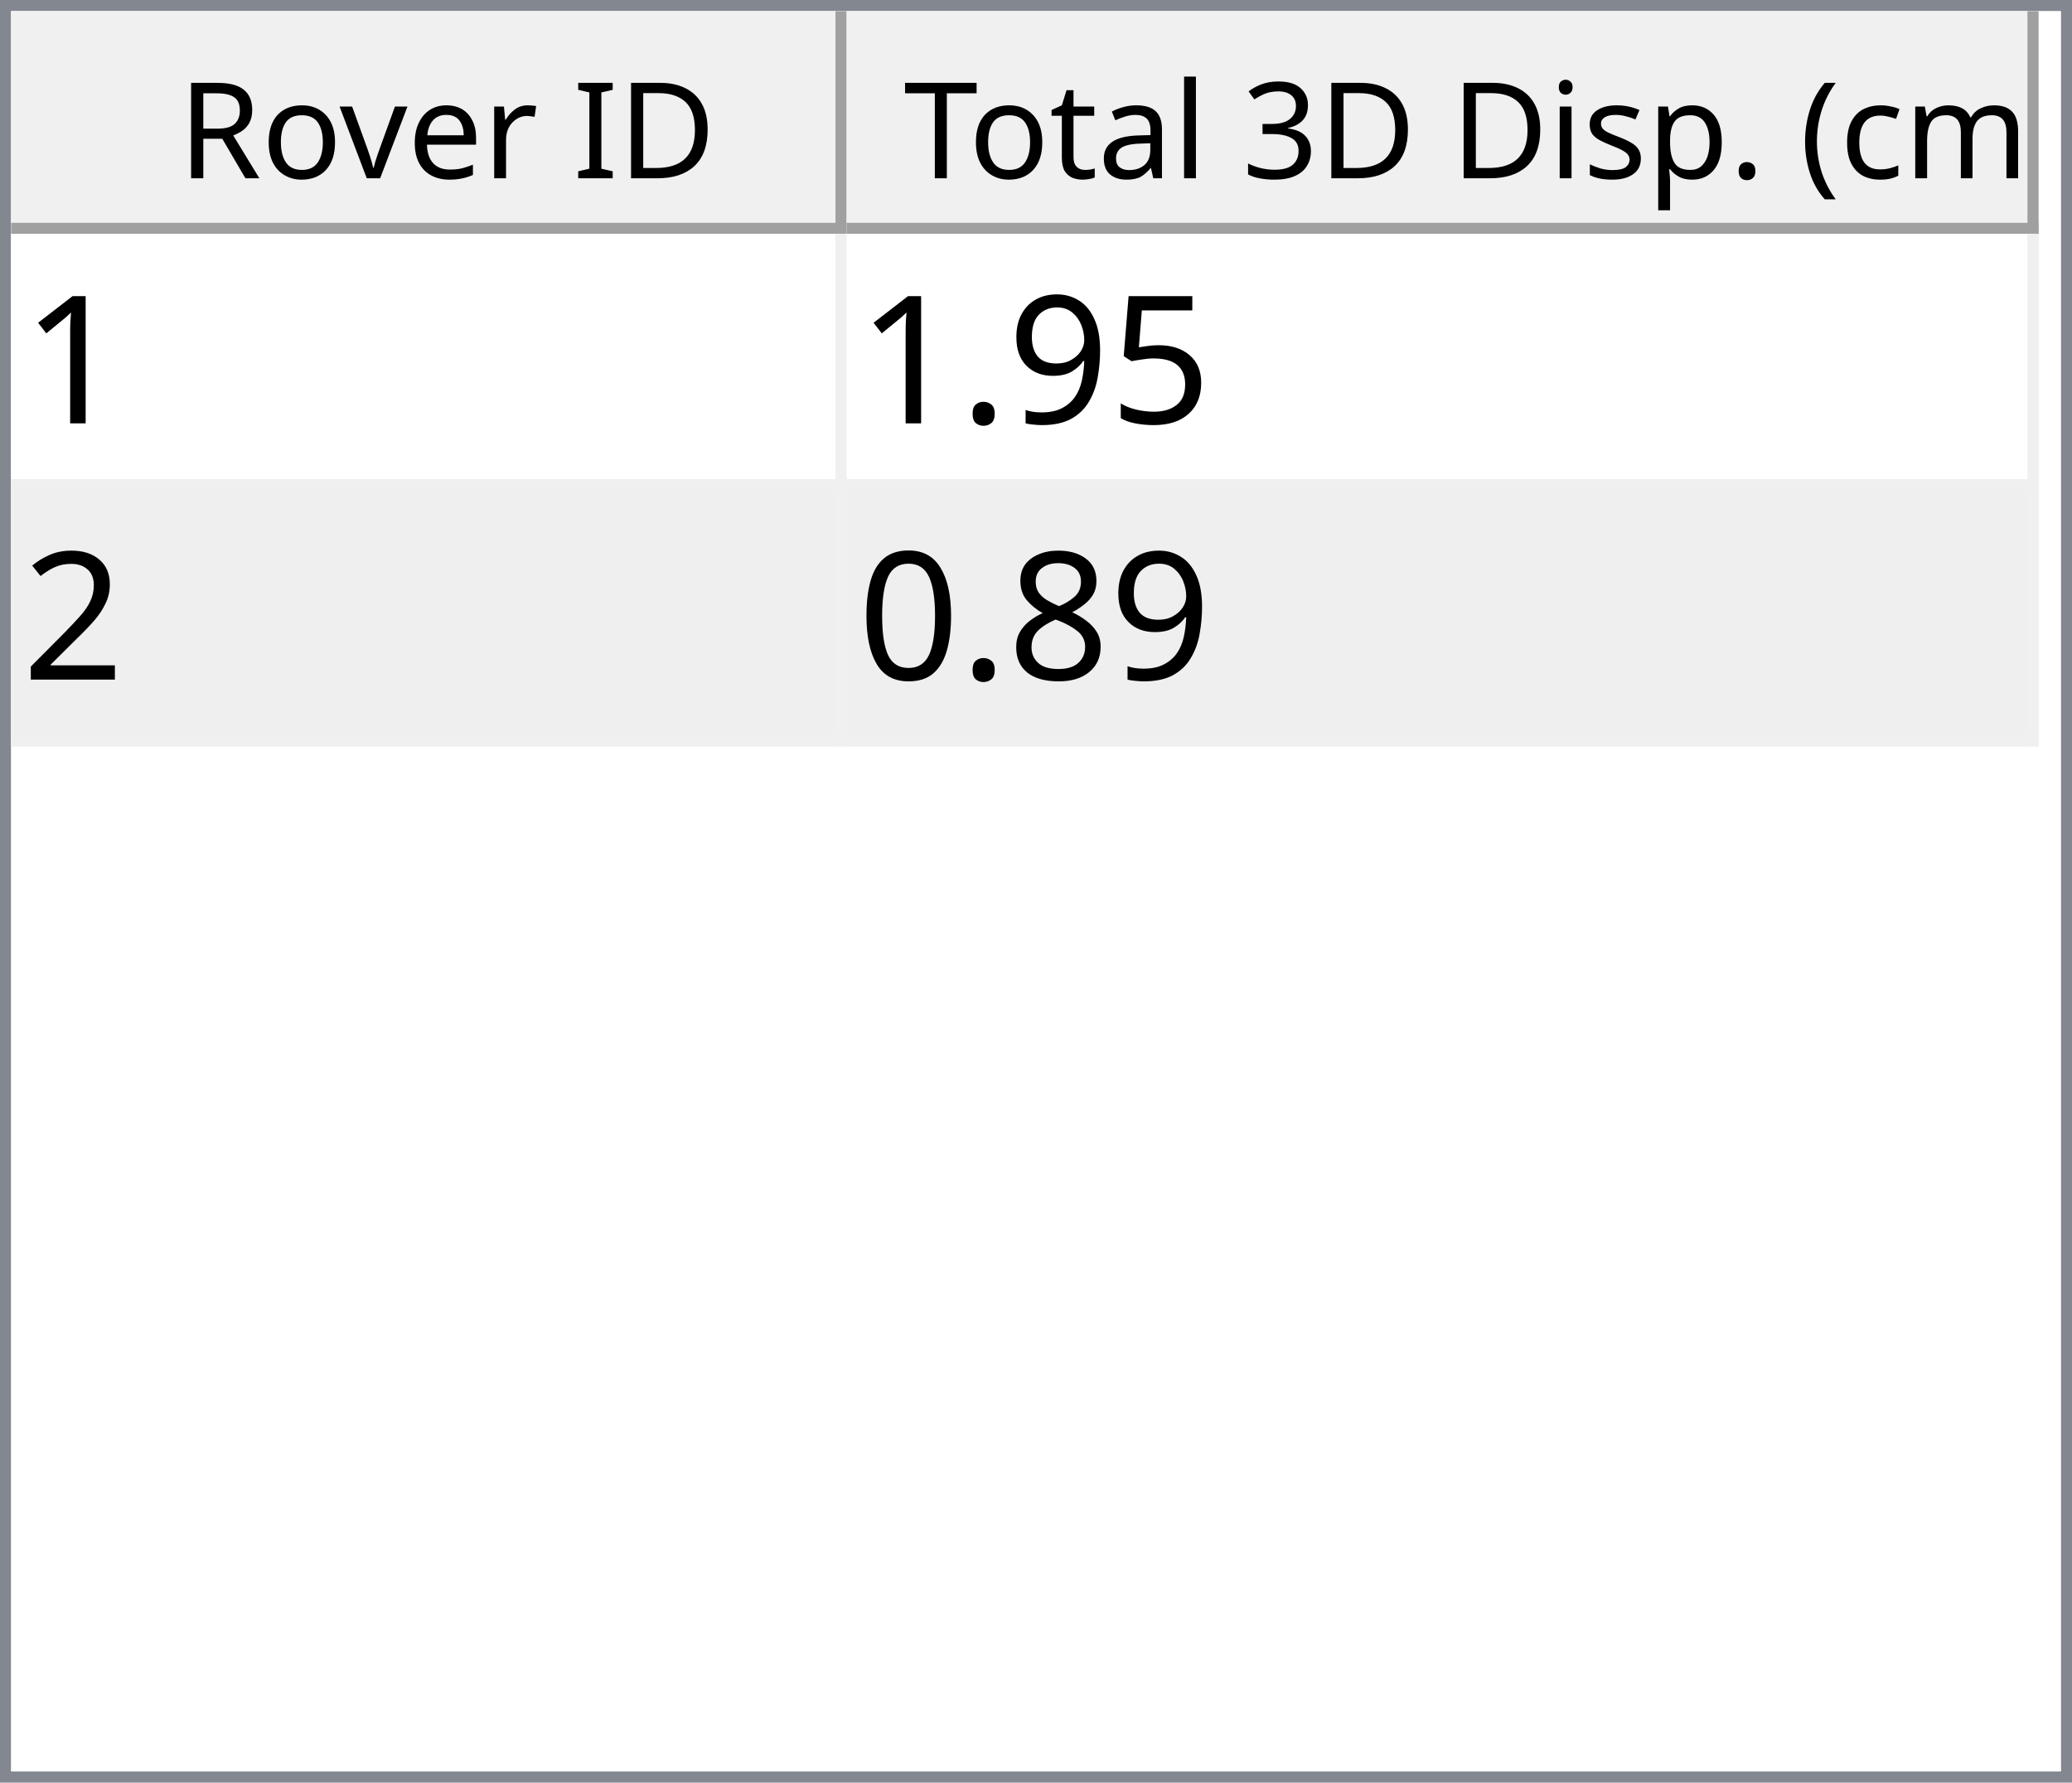
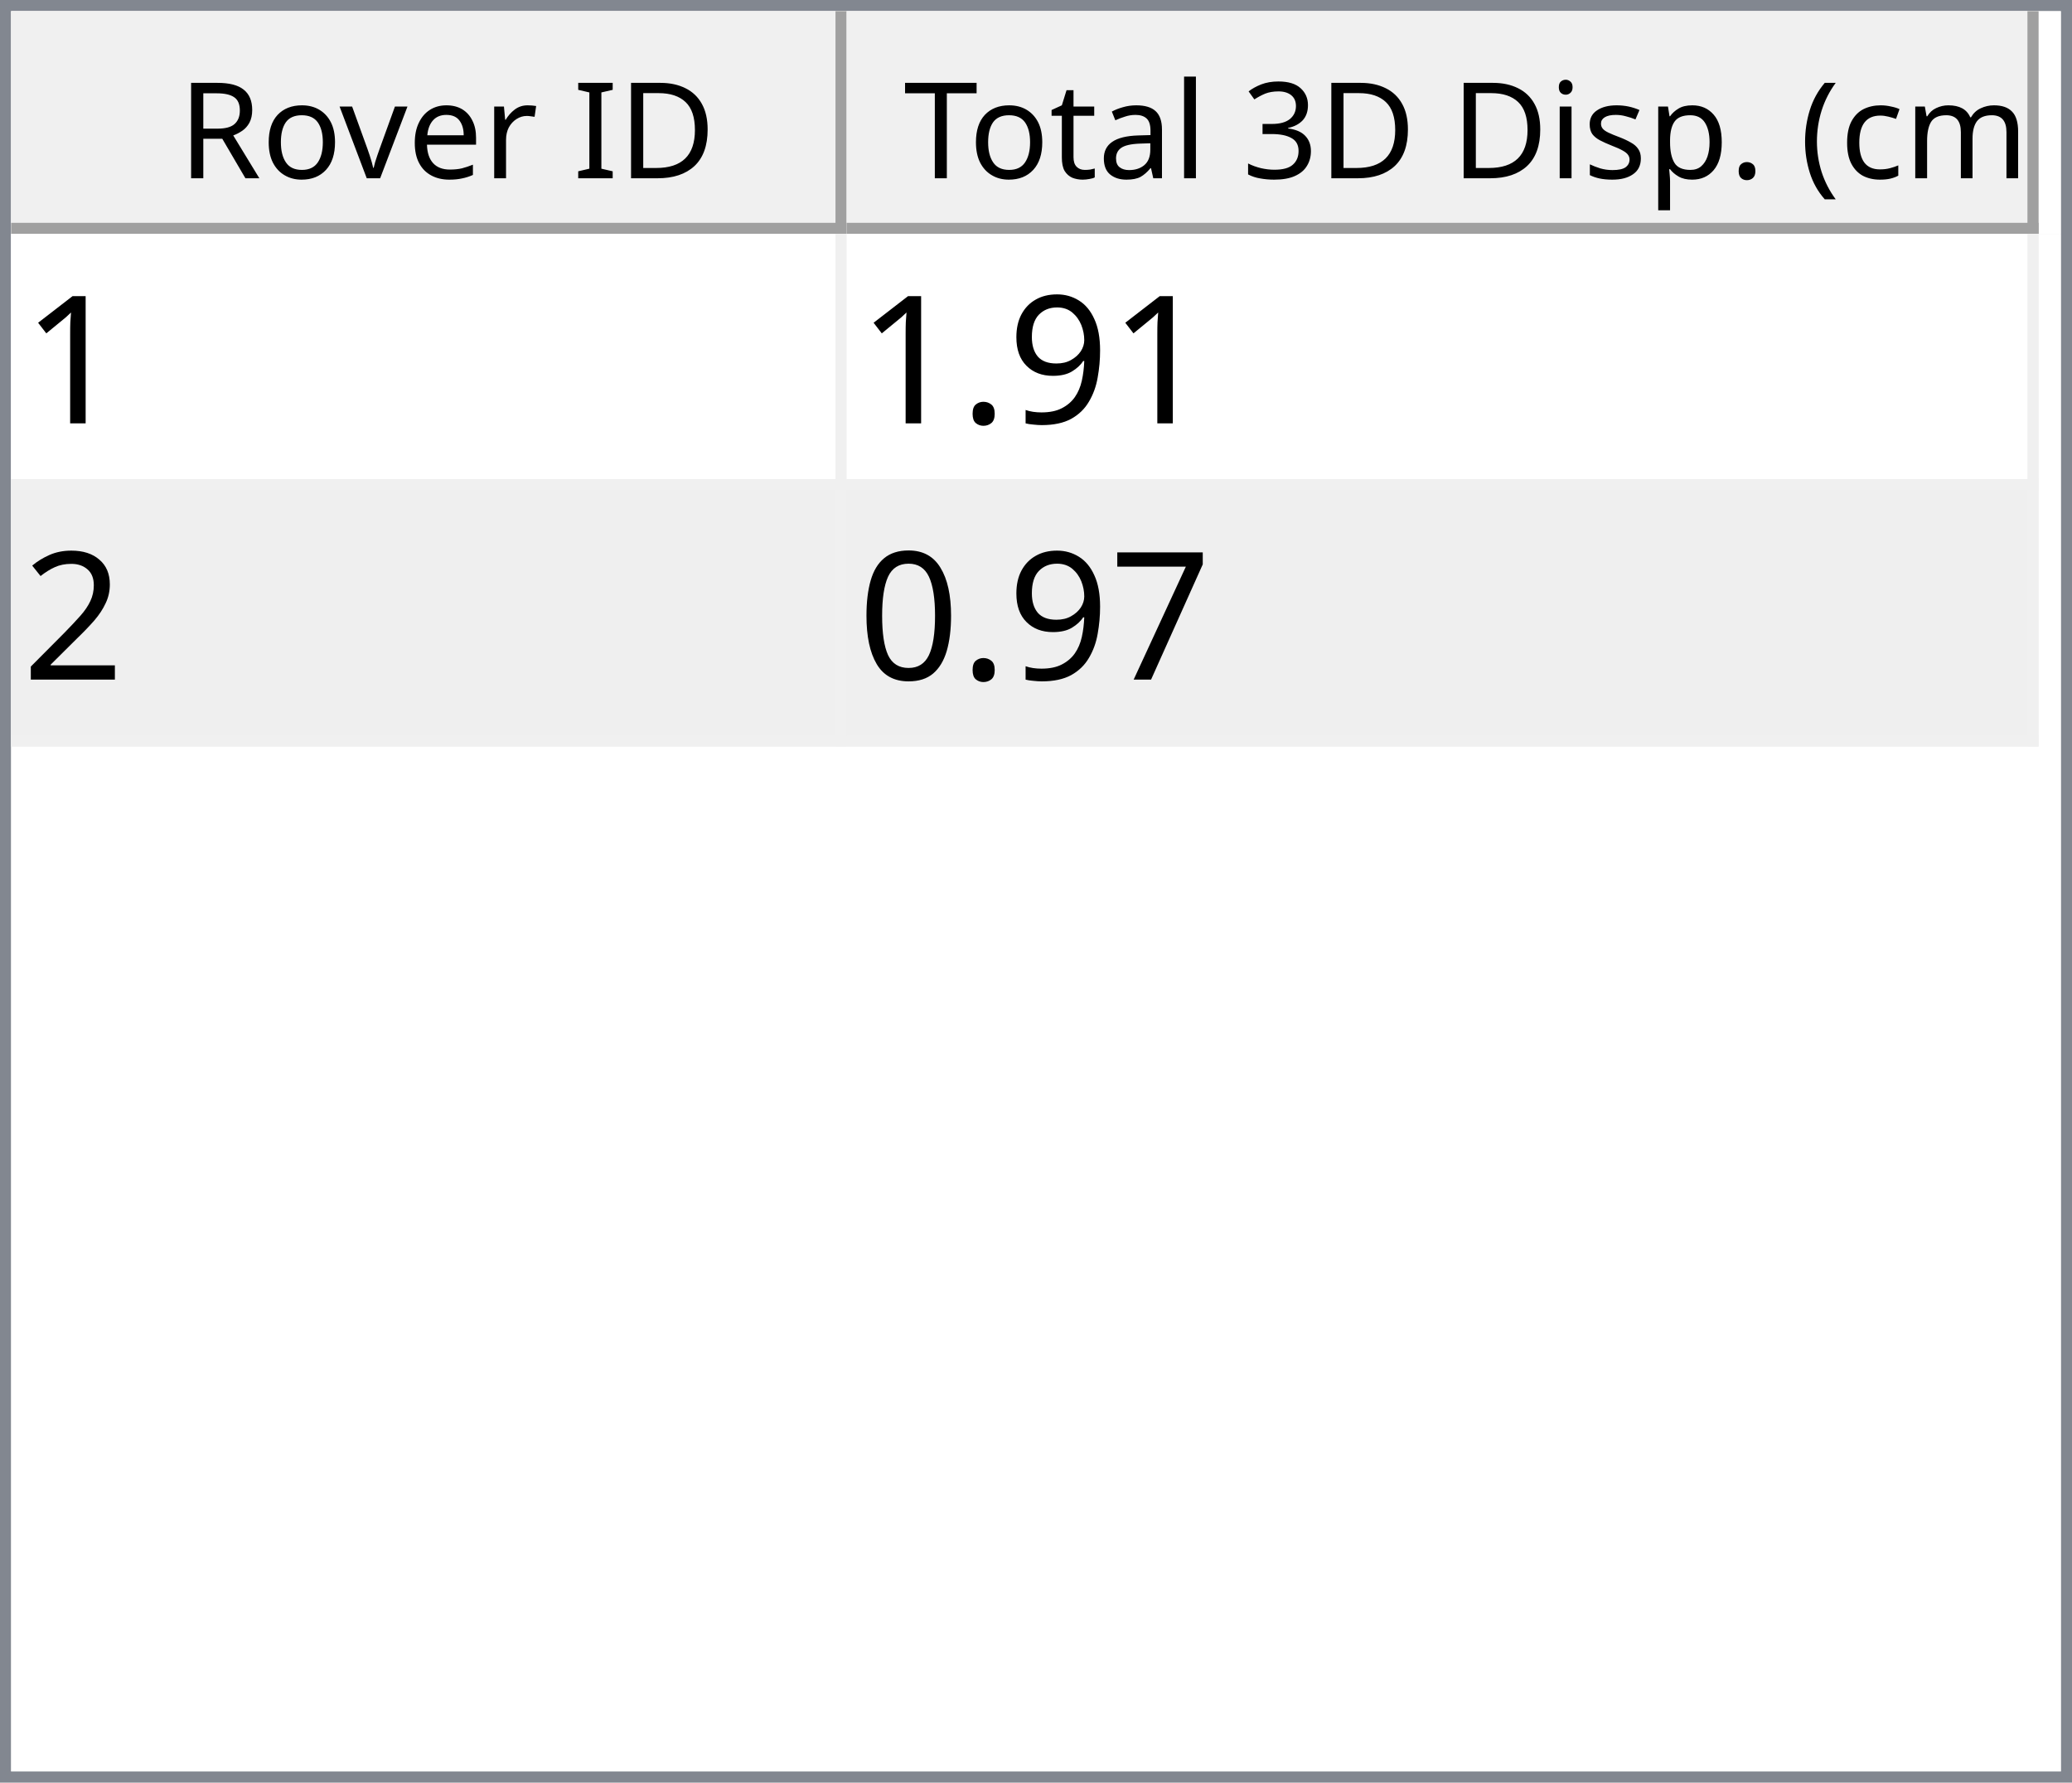
<svg xmlns="http://www.w3.org/2000/svg" style="fill-opacity:1; color-rendering:auto; color-interpolation:auto; text-rendering:auto; stroke:black; stroke-linecap:square; stroke-miterlimit:10; shape-rendering:auto; stroke-opacity:1; fill:black; stroke-dasharray:none; font-weight:normal; stroke-width:1; font-family:'Dialog'; font-style:normal; stroke-linejoin:miter; font-size:12px; stroke-dashoffset:0; image-rendering:auto;" width="186" height="160">
  <defs id="genericDefs" />
  <g>
    <defs id="defs1">
      <clipPath clipPathUnits="userSpaceOnUse" id="clipPath1">
        <path d="M0 0 L186 0 L186 160 L0 160 L0 0 Z" />
      </clipPath>
      <clipPath clipPathUnits="userSpaceOnUse" id="clipPath2">
        <path d="M0 0 L0 160 L186 160 L186 0 Z" />
      </clipPath>
      <clipPath clipPathUnits="userSpaceOnUse" id="clipPath3">
        <path d="M0 0 L0 20 L184 20 L184 0 Z" />
      </clipPath>
      <clipPath clipPathUnits="userSpaceOnUse" id="clipPath4">
        <path d="M0 0 L0 20 L75 20 L75 0 Z" />
      </clipPath>
      <clipPath clipPathUnits="userSpaceOnUse" id="clipPath5">
        <path d="M1 1 L1 19 L74 19 L74 1 Z" />
      </clipPath>
      <clipPath clipPathUnits="userSpaceOnUse" id="clipPath6">
        <path d="M0 0 L0 18 L73 18 L73 0 Z" />
      </clipPath>
      <clipPath clipPathUnits="userSpaceOnUse" id="clipPath7">
        <path d="M-0.5 -0.5 L-0.5 19.5 L74.5 19.5 L74.5 -0.5 Z" />
      </clipPath>
      <clipPath clipPathUnits="userSpaceOnUse" id="clipPath8">
        <path d="M0 0 L0 20 L107 20 L107 0 Z" />
      </clipPath>
      <clipPath clipPathUnits="userSpaceOnUse" id="clipPath9">
        <path d="M1 1 L1 19 L106 19 L106 1 Z" />
      </clipPath>
      <clipPath clipPathUnits="userSpaceOnUse" id="clipPath10">
        <path d="M0 0 L0 18 L105 18 L105 0 Z" />
      </clipPath>
      <clipPath clipPathUnits="userSpaceOnUse" id="clipPath11">
        <path d="M-0.5 -0.5 L-0.5 19.5 L106.5 19.5 L106.5 -0.5 Z" />
      </clipPath>
      <clipPath clipPathUnits="userSpaceOnUse" id="clipPath12">
        <path d="M0 0 L0 138 L184 138 L184 0 Z" />
      </clipPath>
      <clipPath clipPathUnits="userSpaceOnUse" id="clipPath13">
        <path d="M0 0 L0 46 L182 46 L182 0 Z" />
      </clipPath>
      <clipPath clipPathUnits="userSpaceOnUse" id="clipPath14">
        <path d="M-0.5 -0.5 L-0.5 45.5 L181.5 45.5 L181.5 -0.5 Z" />
      </clipPath>
      <clipPath clipPathUnits="userSpaceOnUse" id="clipPath15">
        <path d="M0 0 L0 22 L74 22 L74 0 Z" />
      </clipPath>
      <clipPath clipPathUnits="userSpaceOnUse" id="clipPath16">
        <path d="M0 0 L0 22 L106 22 L106 0 Z" />
      </clipPath>
      <font horiz-adv-x="64.551" id="font1">
        <font-face ascent="107.91" descent="25.098" units-per-em="100" style="font-style:normal; font-family:Segoe UI; font-weight:normal;" />
        <missing-glyph horiz-adv-x="64.551" d="M8.109 0 L8.109 68.266 L56.453 68.266 L56.453 0 L8.109 0 ZM15.328 7.234 L49.219 7.234 L49.219 61.031 L15.328 61.031 L15.328 7.234 Z" />
        <glyph unicode="D" horiz-adv-x="70.117" d="M9.188 0 L9.188 70.016 L28.516 70.016 Q65.531 70.016 65.531 35.891 Q65.531 19.672 55.25 9.836 Q44.969 0 27.734 0 L9.188 0 ZM17.391 62.594 L17.391 7.422 L27.828 7.422 Q41.609 7.422 49.273 14.797 Q56.938 22.172 56.938 35.688 Q56.938 62.594 28.328 62.594 L17.391 62.594 Z" />
        <glyph unicode="I" horiz-adv-x="26.611" d="M17.391 0 L9.188 0 L9.188 70.016 L17.391 70.016 L17.391 0 Z" />
        <glyph unicode=" " horiz-adv-x="27.393" d="" />
        <glyph unicode="r" horiz-adv-x="34.766" d="M34.188 41.891 Q32.078 43.5 28.125 43.5 Q23 43.5 19.555 38.672 Q16.109 33.844 16.109 25.484 L16.109 0 L8.109 0 L8.109 50 L16.109 50 L16.109 39.703 L16.312 39.703 Q18.016 44.969 21.531 47.922 Q25.047 50.875 29.391 50.875 Q32.516 50.875 34.188 50.203 L34.188 41.891 Z" />
        <glyph unicode="e" horiz-adv-x="52.295" d="M48.297 23 L12.984 23 Q13.188 14.656 17.484 10.109 Q21.781 5.562 29.297 5.562 Q37.75 5.562 44.828 11.141 L44.828 3.609 Q38.234 -1.172 27.391 -1.172 Q16.797 -1.172 10.742 5.641 Q4.688 12.453 4.688 24.812 Q4.688 36.469 11.305 43.82 Q17.922 51.172 27.734 51.172 Q37.547 51.172 42.922 44.828 Q48.297 38.484 48.297 27.203 L48.297 23 ZM40.094 29.781 Q40.047 36.719 36.75 40.578 Q33.453 44.438 27.594 44.438 Q21.922 44.438 17.969 40.383 Q14.016 36.328 13.094 29.781 L40.094 29.781 Z" />
        <glyph unicode="v" horiz-adv-x="47.9" d="M47.406 50 L27.484 0 L19.625 0 L0.688 50 L9.469 50 L22.172 13.672 Q23.578 9.672 23.922 6.688 L24.125 6.688 Q24.609 10.453 25.688 13.484 L38.969 50 L47.406 50 Z" />
        <glyph unicode="o" horiz-adv-x="58.594" d="M29 -1.172 Q17.922 -1.172 11.305 5.836 Q4.688 12.844 4.688 24.422 Q4.688 37.016 11.57 44.094 Q18.453 51.172 30.172 51.172 Q41.359 51.172 47.633 44.289 Q53.906 37.406 53.906 25.203 Q53.906 13.234 47.141 6.031 Q40.375 -1.172 29 -1.172 ZM29.594 44.438 Q21.875 44.438 17.383 39.188 Q12.891 33.938 12.891 24.703 Q12.891 15.828 17.43 10.695 Q21.969 5.562 29.594 5.562 Q37.359 5.562 41.531 10.594 Q45.703 15.625 45.703 24.906 Q45.703 34.281 41.531 39.359 Q37.359 44.438 29.594 44.438 Z" />
        <glyph unicode="R" horiz-adv-x="59.814" d="M59.375 0 L49.609 0 L37.891 19.625 Q36.281 22.359 34.766 24.289 Q33.25 26.219 31.664 27.438 Q30.078 28.656 28.25 29.219 Q26.422 29.781 24.125 29.781 L17.391 29.781 L17.391 0 L9.188 0 L9.188 70.016 L30.078 70.016 Q34.672 70.016 38.555 68.867 Q42.438 67.719 45.289 65.375 Q48.141 63.031 49.758 59.547 Q51.375 56.062 51.375 51.375 Q51.375 47.703 50.273 44.656 Q49.172 41.609 47.148 39.211 Q45.125 36.812 42.266 35.133 Q39.406 33.453 35.844 32.516 L35.844 32.328 Q37.594 31.547 38.891 30.547 Q40.188 29.547 41.359 28.18 Q42.531 26.812 43.68 25.078 Q44.828 23.344 46.234 21.047 L59.375 0 ZM17.391 62.594 L17.391 37.203 L28.516 37.203 Q31.594 37.203 34.203 38.133 Q36.812 39.062 38.719 40.797 Q40.625 42.531 41.703 45.047 Q42.781 47.562 42.781 50.688 Q42.781 56.297 39.141 59.445 Q35.5 62.594 28.609 62.594 L17.391 62.594 Z" />
        <glyph unicode=")" horiz-adv-x="30.176" d="M8.297 -15.922 L1.172 -15.922 Q16.406 2.344 16.406 26.812 Q16.406 51.469 1.078 70.016 L8.297 70.016 Q23.531 52.156 23.531 26.703 Q23.531 1.375 8.297 -15.922 Z" />
        <glyph unicode="m" horiz-adv-x="86.133" d="M79.109 0 L71.094 0 L71.094 28.719 Q71.094 37.016 68.531 40.727 Q65.969 44.438 59.906 44.438 Q54.781 44.438 51.195 39.75 Q47.609 35.062 47.609 28.516 L47.609 0 L39.594 0 L39.594 29.688 Q39.594 44.438 28.219 44.438 Q22.953 44.438 19.531 40.016 Q16.109 35.594 16.109 28.516 L16.109 0 L8.109 0 L8.109 50 L16.109 50 L16.109 42.094 L16.312 42.094 Q21.625 51.172 31.844 51.172 Q36.969 51.172 40.773 48.312 Q44.578 45.453 46 40.828 Q51.562 51.172 62.594 51.172 Q79.109 51.172 79.109 30.812 L79.109 0 Z" />
        <glyph unicode="c" horiz-adv-x="46.191" d="M42.188 2.297 Q36.422 -1.172 28.516 -1.172 Q17.828 -1.172 11.258 5.789 Q4.688 12.75 4.688 23.828 Q4.688 36.188 11.766 43.68 Q18.844 51.172 30.672 51.172 Q37.25 51.172 42.281 48.734 L42.281 40.531 Q36.719 44.438 30.375 44.438 Q22.703 44.438 17.797 38.945 Q12.891 33.453 12.891 24.516 Q12.891 15.719 17.508 10.641 Q22.125 5.562 29.891 5.562 Q36.422 5.562 42.188 9.906 L42.188 2.297 Z" />
        <glyph unicode="(" horiz-adv-x="30.176" d="M29.109 -15.922 L21.969 -15.922 Q6.844 1.375 6.844 26.703 Q6.844 52.156 21.969 70.016 L29.203 70.016 Q13.875 51.469 13.875 26.812 Q13.875 2.344 29.109 -15.922 Z" />
        <glyph unicode="." horiz-adv-x="21.68" d="M10.891 -1.078 Q8.641 -1.078 7.055 0.539 Q5.469 2.156 5.469 4.391 Q5.469 6.641 7.055 8.273 Q8.641 9.906 10.891 9.906 Q13.188 9.906 14.797 8.273 Q16.406 6.641 16.406 4.391 Q16.406 2.156 14.797 0.539 Q13.188 -1.078 10.891 -1.078 Z" />
        <glyph unicode="p" horiz-adv-x="58.789" d="M16.312 7.234 L16.109 7.234 L16.109 -23 L8.109 -23 L8.109 50 L16.109 50 L16.109 41.219 L16.312 41.219 Q22.219 51.172 33.594 51.172 Q43.266 51.172 48.688 44.461 Q54.109 37.75 54.109 26.469 Q54.109 13.922 48 6.375 Q41.891 -1.172 31.297 -1.172 Q21.578 -1.172 16.312 7.234 ZM16.109 27.391 L16.109 20.406 Q16.109 14.203 20.141 9.883 Q24.172 5.562 30.375 5.562 Q37.641 5.562 41.773 11.133 Q45.906 16.703 45.906 26.609 Q45.906 34.969 42.047 39.703 Q38.188 44.438 31.594 44.438 Q24.609 44.438 20.359 39.578 Q16.109 34.719 16.109 27.391 Z" />
        <glyph unicode="s" horiz-adv-x="42.432" d="M5.078 1.812 L5.078 10.406 Q11.625 5.562 19.484 5.562 Q30.031 5.562 30.031 12.594 Q30.031 14.594 29.125 15.992 Q28.219 17.391 26.68 18.461 Q25.141 19.531 23.07 20.383 Q21 21.234 18.609 22.172 Q15.281 23.484 12.766 24.828 Q10.25 26.172 8.57 27.859 Q6.891 29.547 6.031 31.695 Q5.172 33.844 5.172 36.719 Q5.172 40.234 6.789 42.945 Q8.406 45.656 11.086 47.484 Q13.766 49.312 17.211 50.242 Q20.656 51.172 24.312 51.172 Q30.812 51.172 35.938 48.922 L35.938 40.828 Q30.422 44.438 23.25 44.438 Q21 44.438 19.195 43.922 Q17.391 43.406 16.094 42.477 Q14.797 41.547 14.086 40.258 Q13.375 38.969 13.375 37.406 Q13.375 35.453 14.086 34.133 Q14.797 32.812 16.164 31.789 Q17.531 30.766 19.484 29.938 Q21.438 29.109 23.922 28.125 Q27.25 26.859 29.883 25.516 Q32.516 24.172 34.375 22.484 Q36.234 20.797 37.234 18.602 Q38.234 16.406 38.234 13.375 Q38.234 9.672 36.602 6.938 Q34.969 4.203 32.234 2.398 Q29.5 0.594 25.93 -0.289 Q22.359 -1.172 18.453 -1.172 Q10.75 -1.172 5.078 1.812 Z" />
        <glyph unicode="i" horiz-adv-x="24.219" d="M12.203 62.703 Q10.062 62.703 8.547 64.164 Q7.031 65.625 7.031 67.875 Q7.031 70.125 8.547 71.609 Q10.062 73.094 12.203 73.094 Q14.406 73.094 15.945 71.609 Q17.484 70.125 17.484 67.875 Q17.484 65.719 15.945 64.211 Q14.406 62.703 12.203 62.703 ZM16.109 0 L8.109 0 L8.109 50 L16.109 50 L16.109 0 Z" />
        <glyph unicode="3" horiz-adv-x="53.906" d="M46.531 19.828 Q46.531 15.094 44.75 11.211 Q42.969 7.328 39.719 4.57 Q36.469 1.812 31.93 0.297 Q27.391 -1.219 21.922 -1.219 Q11.922 -1.219 6 2.594 L6 11.188 Q13.094 5.609 22.219 5.609 Q25.875 5.609 28.828 6.539 Q31.781 7.469 33.906 9.227 Q36.031 10.984 37.18 13.477 Q38.328 15.969 38.328 19.094 Q38.328 32.812 18.797 32.812 L12.984 32.812 L12.984 39.594 L18.5 39.594 Q35.797 39.594 35.797 52.484 Q35.797 64.406 22.609 64.406 Q15.188 64.406 8.688 59.422 L8.688 67.188 Q15.375 71.188 24.609 71.188 Q29 71.188 32.57 69.969 Q36.141 68.75 38.68 66.555 Q41.219 64.359 42.609 61.281 Q44 58.203 44 54.5 Q44 40.672 30.031 36.719 L30.031 36.531 Q33.594 36.141 36.625 34.797 Q39.656 33.453 41.852 31.305 Q44.047 29.156 45.289 26.25 Q46.531 23.344 46.531 19.828 Z" />
        <glyph unicode="l" horiz-adv-x="24.219" d="M16.109 0 L8.109 0 L8.109 74.031 L16.109 74.031 L16.109 0 Z" />
        <glyph unicode="a" horiz-adv-x="50.879" d="M43.891 0 L35.891 0 L35.891 7.812 L35.688 7.812 Q30.469 -1.172 20.312 -1.172 Q12.844 -1.172 8.617 2.781 Q4.391 6.734 4.391 13.281 Q4.391 27.297 20.906 29.594 L35.891 31.688 Q35.891 44.438 25.594 44.438 Q16.547 44.438 9.281 38.281 L9.281 46.484 Q16.656 51.172 26.266 51.172 Q43.891 51.172 43.891 32.516 L43.891 0 ZM35.891 25.297 L23.828 23.641 Q18.266 22.859 15.43 20.875 Q12.594 18.891 12.594 13.875 Q12.594 10.203 15.211 7.883 Q17.828 5.562 22.172 5.562 Q28.125 5.562 32.008 9.742 Q35.891 13.922 35.891 20.312 L35.891 25.297 Z" />
        <glyph unicode="t" horiz-adv-x="33.887" d="M31.297 0.484 Q28.469 -1.078 23.828 -1.078 Q10.688 -1.078 10.688 13.578 L10.688 43.172 L2.094 43.172 L2.094 50 L10.688 50 L10.688 62.203 L18.703 64.797 L18.703 50 L31.297 50 L31.297 43.172 L18.703 43.172 L18.703 14.984 Q18.703 9.969 20.414 7.82 Q22.125 5.672 26.078 5.672 Q29.109 5.672 31.297 7.328 L31.297 0.484 Z" />
        <glyph unicode="T" horiz-adv-x="52.393" d="M50.594 62.594 L30.375 62.594 L30.375 0 L22.172 0 L22.172 62.594 L2 62.594 L2 70.016 L50.594 70.016 L50.594 62.594 Z" />
      </font>
      <font horiz-adv-x="75.0" id="font2">
        <font-face ascent="100.537" descent="21.973" units-per-em="100" style="font-style:normal; font-family:sans-serif; font-weight:normal;" />
        <missing-glyph horiz-adv-x="75.0" d="M12.5 0 L12.5 62.5 L62.5 62.5 L62.5 0 L12.5 0 ZM14.062 1.562 L60.938 1.562 L60.938 60.938 L14.062 60.938 L14.062 1.562 Z" />
        <glyph unicode="1" horiz-adv-x="55.615" d="M37.25 0 L28.469 0 L28.469 56 Q25.297 52.984 20.141 49.953 Q14.984 46.922 10.891 45.406 L10.891 53.906 Q18.266 57.375 23.781 62.305 Q29.297 67.234 31.594 71.875 L37.25 71.875 L37.25 0 Z" />
-         <glyph unicode="5" horiz-adv-x="55.615" d="M4.156 18.75 L13.375 19.531 Q14.406 12.797 18.141 9.398 Q21.875 6 27.156 6 Q33.5 6 37.891 10.789 Q42.281 15.578 42.281 23.484 Q42.281 31 38.062 35.352 Q33.844 39.703 27 39.703 Q22.75 39.703 19.336 37.773 Q15.922 35.844 13.969 32.766 L5.719 33.844 L12.641 70.609 L48.25 70.609 L48.25 62.203 L19.672 62.203 L15.828 42.969 Q22.266 47.469 29.344 47.469 Q38.719 47.469 45.164 40.969 Q51.609 34.469 51.609 24.266 Q51.609 14.547 45.953 7.469 Q39.062 -1.219 27.156 -1.219 Q17.391 -1.219 11.211 4.25 Q5.031 9.719 4.156 18.75 Z" />
        <glyph unicode="9" horiz-adv-x="55.615" d="M5.469 16.547 L13.922 17.328 Q14.984 11.375 18.016 8.688 Q21.047 6 25.781 6 Q29.828 6 32.883 7.859 Q35.938 9.719 37.891 12.82 Q39.844 15.922 41.164 21.195 Q42.484 26.469 42.484 31.938 Q42.484 32.516 42.438 33.688 Q39.797 29.5 35.234 26.883 Q30.672 24.266 25.344 24.266 Q16.453 24.266 10.305 30.711 Q4.156 37.156 4.156 47.703 Q4.156 58.594 10.578 65.234 Q17 71.875 26.656 71.875 Q33.641 71.875 39.43 68.117 Q45.219 64.359 48.219 57.398 Q51.219 50.438 51.219 37.25 Q51.219 23.531 48.242 15.406 Q45.266 7.281 39.383 3.031 Q33.5 -1.219 25.594 -1.219 Q17.188 -1.219 11.867 3.445 Q6.547 8.109 5.469 16.547 ZM41.453 48.141 Q41.453 55.719 37.43 60.156 Q33.406 64.594 27.734 64.594 Q21.875 64.594 17.531 59.812 Q13.188 55.031 13.188 47.406 Q13.188 40.578 17.312 36.305 Q21.438 32.031 27.484 32.031 Q33.594 32.031 37.523 36.305 Q41.453 40.578 41.453 48.141 Z" />
        <glyph unicode="." horiz-adv-x="27.783" d="M9.078 0 L9.078 10.016 L19.094 10.016 L19.094 0 L9.078 0 Z" />
        <glyph unicode="2" horiz-adv-x="55.615" d="M50.344 8.453 L50.344 0 L3.031 0 Q2.938 3.172 4.047 6.109 Q5.859 10.938 9.836 15.625 Q13.812 20.312 21.344 26.469 Q33.016 36.031 37.117 41.625 Q41.219 47.219 41.219 52.203 Q41.219 57.422 37.477 61.008 Q33.734 64.594 27.734 64.594 Q21.391 64.594 17.578 60.789 Q13.766 56.984 13.719 50.25 L4.688 51.172 Q5.609 61.281 11.664 66.578 Q17.719 71.875 27.938 71.875 Q38.234 71.875 44.242 66.164 Q50.25 60.453 50.25 52 Q50.25 47.703 48.492 43.555 Q46.734 39.406 42.656 34.812 Q38.578 30.219 29.109 22.219 Q21.188 15.578 18.945 13.211 Q16.703 10.844 15.234 8.453 L50.344 8.453 Z" />
-         <glyph unicode="8" horiz-adv-x="55.615" d="M17.672 38.812 Q12.203 40.828 9.57 44.539 Q6.938 48.25 6.938 53.422 Q6.938 61.234 12.555 66.555 Q18.172 71.875 27.484 71.875 Q36.859 71.875 42.578 66.43 Q48.297 60.984 48.297 53.172 Q48.297 48.188 45.68 44.508 Q43.062 40.828 37.75 38.812 Q44.344 36.672 47.781 31.883 Q51.219 27.094 51.219 20.453 Q51.219 11.281 44.727 5.031 Q38.234 -1.219 27.641 -1.219 Q17.047 -1.219 10.547 5.055 Q4.047 11.328 4.047 20.703 Q4.047 27.688 7.594 32.398 Q11.141 37.109 17.672 38.812 ZM15.922 53.719 Q15.922 48.641 19.195 45.414 Q22.469 42.188 27.688 42.188 Q32.766 42.188 36.016 45.383 Q39.266 48.578 39.266 53.219 Q39.266 58.062 35.914 61.359 Q32.562 64.656 27.594 64.656 Q22.562 64.656 19.242 61.43 Q15.922 58.203 15.922 53.719 ZM13.094 20.656 Q13.094 16.891 14.875 13.375 Q16.656 9.859 20.172 7.93 Q23.688 6 27.734 6 Q34.031 6 38.133 10.055 Q42.234 14.109 42.234 20.359 Q42.234 26.703 38.016 30.859 Q33.797 35.016 27.438 35.016 Q21.234 35.016 17.164 30.914 Q13.094 26.812 13.094 20.656 Z" />
+         <glyph unicode="7" horiz-adv-x="55.615" d="M4.734 62.203 L4.734 70.656 L51.078 70.656 L51.078 63.812 Q44.234 56.547 37.523 44.484 Q30.812 32.422 27.156 19.672 Q24.516 10.688 23.781 0 L14.75 0 Q14.891 8.453 18.062 20.414 Q21.234 32.375 27.172 43.484 Q33.109 54.594 39.797 62.203 L4.734 62.203 Z" />
        <glyph unicode="0" horiz-adv-x="55.615" d="M4.156 35.297 Q4.156 48 6.766 55.742 Q9.375 63.484 14.523 67.68 Q19.672 71.875 27.484 71.875 Q33.25 71.875 37.594 69.555 Q41.938 67.234 44.773 62.867 Q47.609 58.5 49.219 52.227 Q50.828 45.953 50.828 35.297 Q50.828 22.703 48.242 14.969 Q45.656 7.234 40.508 3.008 Q35.359 -1.219 27.484 -1.219 Q17.141 -1.219 11.234 6.203 Q4.156 15.141 4.156 35.297 ZM13.188 35.297 Q13.188 17.672 17.312 11.836 Q21.438 6 27.484 6 Q33.547 6 37.672 11.859 Q41.797 17.719 41.797 35.297 Q41.797 52.984 37.672 58.789 Q33.547 64.594 27.391 64.594 Q21.344 64.594 17.719 59.469 Q13.188 52.938 13.188 35.297 Z" />
      </font>
    </defs>
    <g style="fill:white; stroke:white;">
      <rect x="0" y="0" width="186" style="clip-path:url(#clipPath1); stroke:none;" height="160" />
    </g>
    <g style="fill:white; text-rendering:optimizeSpeed; color-rendering:optimizeSpeed; image-rendering:optimizeSpeed; shape-rendering:crispEdges; stroke:white; color-interpolation:sRGB;">
      <rect x="0" width="186" height="160" y="0" style="stroke:none;" />
      <path style="stroke:none;" d="M0 160 L186 160 L186 0 L0 0 Z" />
    </g>
    <g style="fill:rgb(240,240,240); font-family:'Segoe UI'; stroke:rgb(240,240,240);">
      <rect x="0" y="0" width="186" style="clip-path:url(#clipPath2); stroke:none;" height="160" />
    </g>
    <g style="fill:rgb(130,135,144); font-family:'Segoe UI'; stroke:rgb(130,135,144);">
      <path d="M0 0 L186 0 L186 160 L0 160 L0 0 ZM1 1 L185 1 L185 159 L1 159 L1 1 Z" style="fill-rule:evenodd; clip-path:url(#clipPath2); stroke:none;" />
    </g>
    <g style="fill:white; font-family:'Segoe UI'; stroke:white;" transform="translate(1,1)">
      <rect x="0" y="0" width="184" style="clip-path:url(#clipPath3); stroke:none;" height="20" />
    </g>
    <g style="fill:rgb(240,240,240); font-family:'Segoe UI'; stroke:rgb(240,240,240);" transform="translate(1,1)">
      <rect x="0" y="0" width="75" style="clip-path:url(#clipPath4); stroke:none;" height="20" />
    </g>
    <g style="font-family:'Segoe UI';" transform="translate(2,2)">
      <text x="14" xml:space="preserve" y="14" style="clip-path:url(#clipPath6); stroke:none;">Rover ID</text>
    </g>
    <g style="fill:rgb(160,160,160); font-family:'Segoe UI'; stroke:rgb(160,160,160); stroke-linejoin:bevel;" transform="translate(1.5,1.5)">
      <line x1="74" x2="74" y1="0" style="fill:none; clip-path:url(#clipPath7);" y2="19" />
    </g>
    <g style="fill:rgb(160,160,160); font-family:'Segoe UI'; stroke:rgb(160,160,160); stroke-linejoin:bevel;" transform="matrix(1,0,0,1,1,1) translate(0.5,0.5)">
      <line x1="0" x2="74" y1="19" style="fill:none; clip-path:url(#clipPath7);" y2="19" />
    </g>
    <g style="fill:rgb(240,240,240); font-family:'Segoe UI'; stroke:rgb(240,240,240);" transform="translate(76,1)">
      <rect x="0" y="0" width="107" style="clip-path:url(#clipPath8); stroke:none;" height="20" />
    </g>
    <g style="font-family:'Segoe UI';" transform="translate(77,2)">
      <text x="1" xml:space="preserve" y="14" style="clip-path:url(#clipPath10); stroke:none;"> Total 3D Disp. (cm)</text>
    </g>
    <g style="fill:rgb(160,160,160); font-family:'Segoe UI'; stroke:rgb(160,160,160); stroke-linejoin:bevel;" transform="translate(76.5,1.5)">
      <line x1="106" x2="106" y1="0" style="fill:none; clip-path:url(#clipPath11);" y2="19" />
    </g>
    <g style="fill:rgb(160,160,160); font-family:'Segoe UI'; stroke:rgb(160,160,160); stroke-linejoin:bevel;" transform="matrix(1,0,0,1,76,1) translate(0.5,0.5)">
      <line x1="0" x2="106" y1="19" style="fill:none; clip-path:url(#clipPath11);" y2="19" />
    </g>
    <g style="fill:white; font-family:'Segoe UI'; stroke:white;" transform="translate(1,21)">
      <rect x="0" y="0" width="184" style="clip-path:url(#clipPath12); stroke:none;" height="138" />
    </g>
    <g style="fill:rgb(240,240,240); font-size:16px; font-family:sans-serif; stroke:rgb(240,240,240);" transform="translate(1,21)">
      <rect x="0" y="0" width="182" style="clip-path:url(#clipPath13); stroke:none;" height="46" />
      <line transform="translate(0.5,0.5)" x1="0" x2="181" y1="22" style="clip-path:url(#clipPath14); fill:none; stroke-linejoin:bevel;" y2="22" />
    </g>
    <g transform="matrix(1,0,0,1,1,21) translate(0.5,0.5)" style="fill:rgb(240,240,240); font-size:16px; font-family:sans-serif; stroke:rgb(240,240,240); stroke-linejoin:bevel;">
      <line x1="0" x2="181" y1="45" style="fill:none; clip-path:url(#clipPath14);" y2="45" />
    </g>
    <g transform="matrix(1,0,0,1,1,21) translate(0.5,0.5)" style="fill:rgb(240,240,240); font-size:16px; font-family:sans-serif; stroke:rgb(240,240,240); stroke-linejoin:bevel;">
      <line x1="74" x2="74" y1="0" style="fill:none; clip-path:url(#clipPath14);" y2="45" />
    </g>
    <g transform="matrix(1,0,0,1,1,21) translate(0.5,0.5)" style="fill:rgb(240,240,240); font-size:16px; font-family:sans-serif; stroke:rgb(240,240,240); stroke-linejoin:bevel;">
      <line x1="181" x2="181" y1="0" style="fill:none; clip-path:url(#clipPath14);" y2="45" />
    </g>
    <g style="fill:white; font-size:16px; font-family:sans-serif; stroke:white;" transform="matrix(1,0,0,1,1,21)">
      <rect x="0" y="0" width="74" style="clip-path:url(#clipPath15); stroke:none;" height="22" />
      <text x="1" y="17" style="fill:black; clip-path:url(#clipPath15); stroke:none;" xml:space="preserve">1</text>
    </g>
    <g style="fill:white; font-size:16px; font-family:sans-serif; stroke:white;" transform="matrix(1,0,0,1,1,21) translate(75,0)">
      <rect x="0" y="0" width="106" style="clip-path:url(#clipPath16); stroke:none;" height="22" />
-       <text x="1" y="17" style="fill:black; clip-path:url(#clipPath16); stroke:none;" xml:space="preserve">1.95</text>
+       <text x="1" y="17" style="fill:black; clip-path:url(#clipPath16); stroke:none;" xml:space="preserve">1.91</text>
    </g>
    <g style="fill:rgb(239,239,239); font-size:16px; font-family:sans-serif; stroke:rgb(239,239,239);" transform="matrix(1,0,0,1,1,21) translate(0,23)">
      <rect x="0" y="0" width="74" style="clip-path:url(#clipPath15); stroke:none;" height="22" />
      <text x="1" y="17" style="fill:black; clip-path:url(#clipPath15); stroke:none;" xml:space="preserve">2</text>
    </g>
    <g style="fill:rgb(239,239,239); font-size:16px; font-family:sans-serif; stroke:rgb(239,239,239);" transform="matrix(1,0,0,1,1,21) translate(75,23)">
      <rect x="0" y="0" width="106" style="clip-path:url(#clipPath16); stroke:none;" height="22" />
-       <text x="1" y="17" style="fill:black; clip-path:url(#clipPath16); stroke:none;" xml:space="preserve">0.89</text>
+       <text x="1" y="17" style="fill:black; clip-path:url(#clipPath16); stroke:none;" xml:space="preserve">0.97</text>
    </g>
  </g>
</svg>
